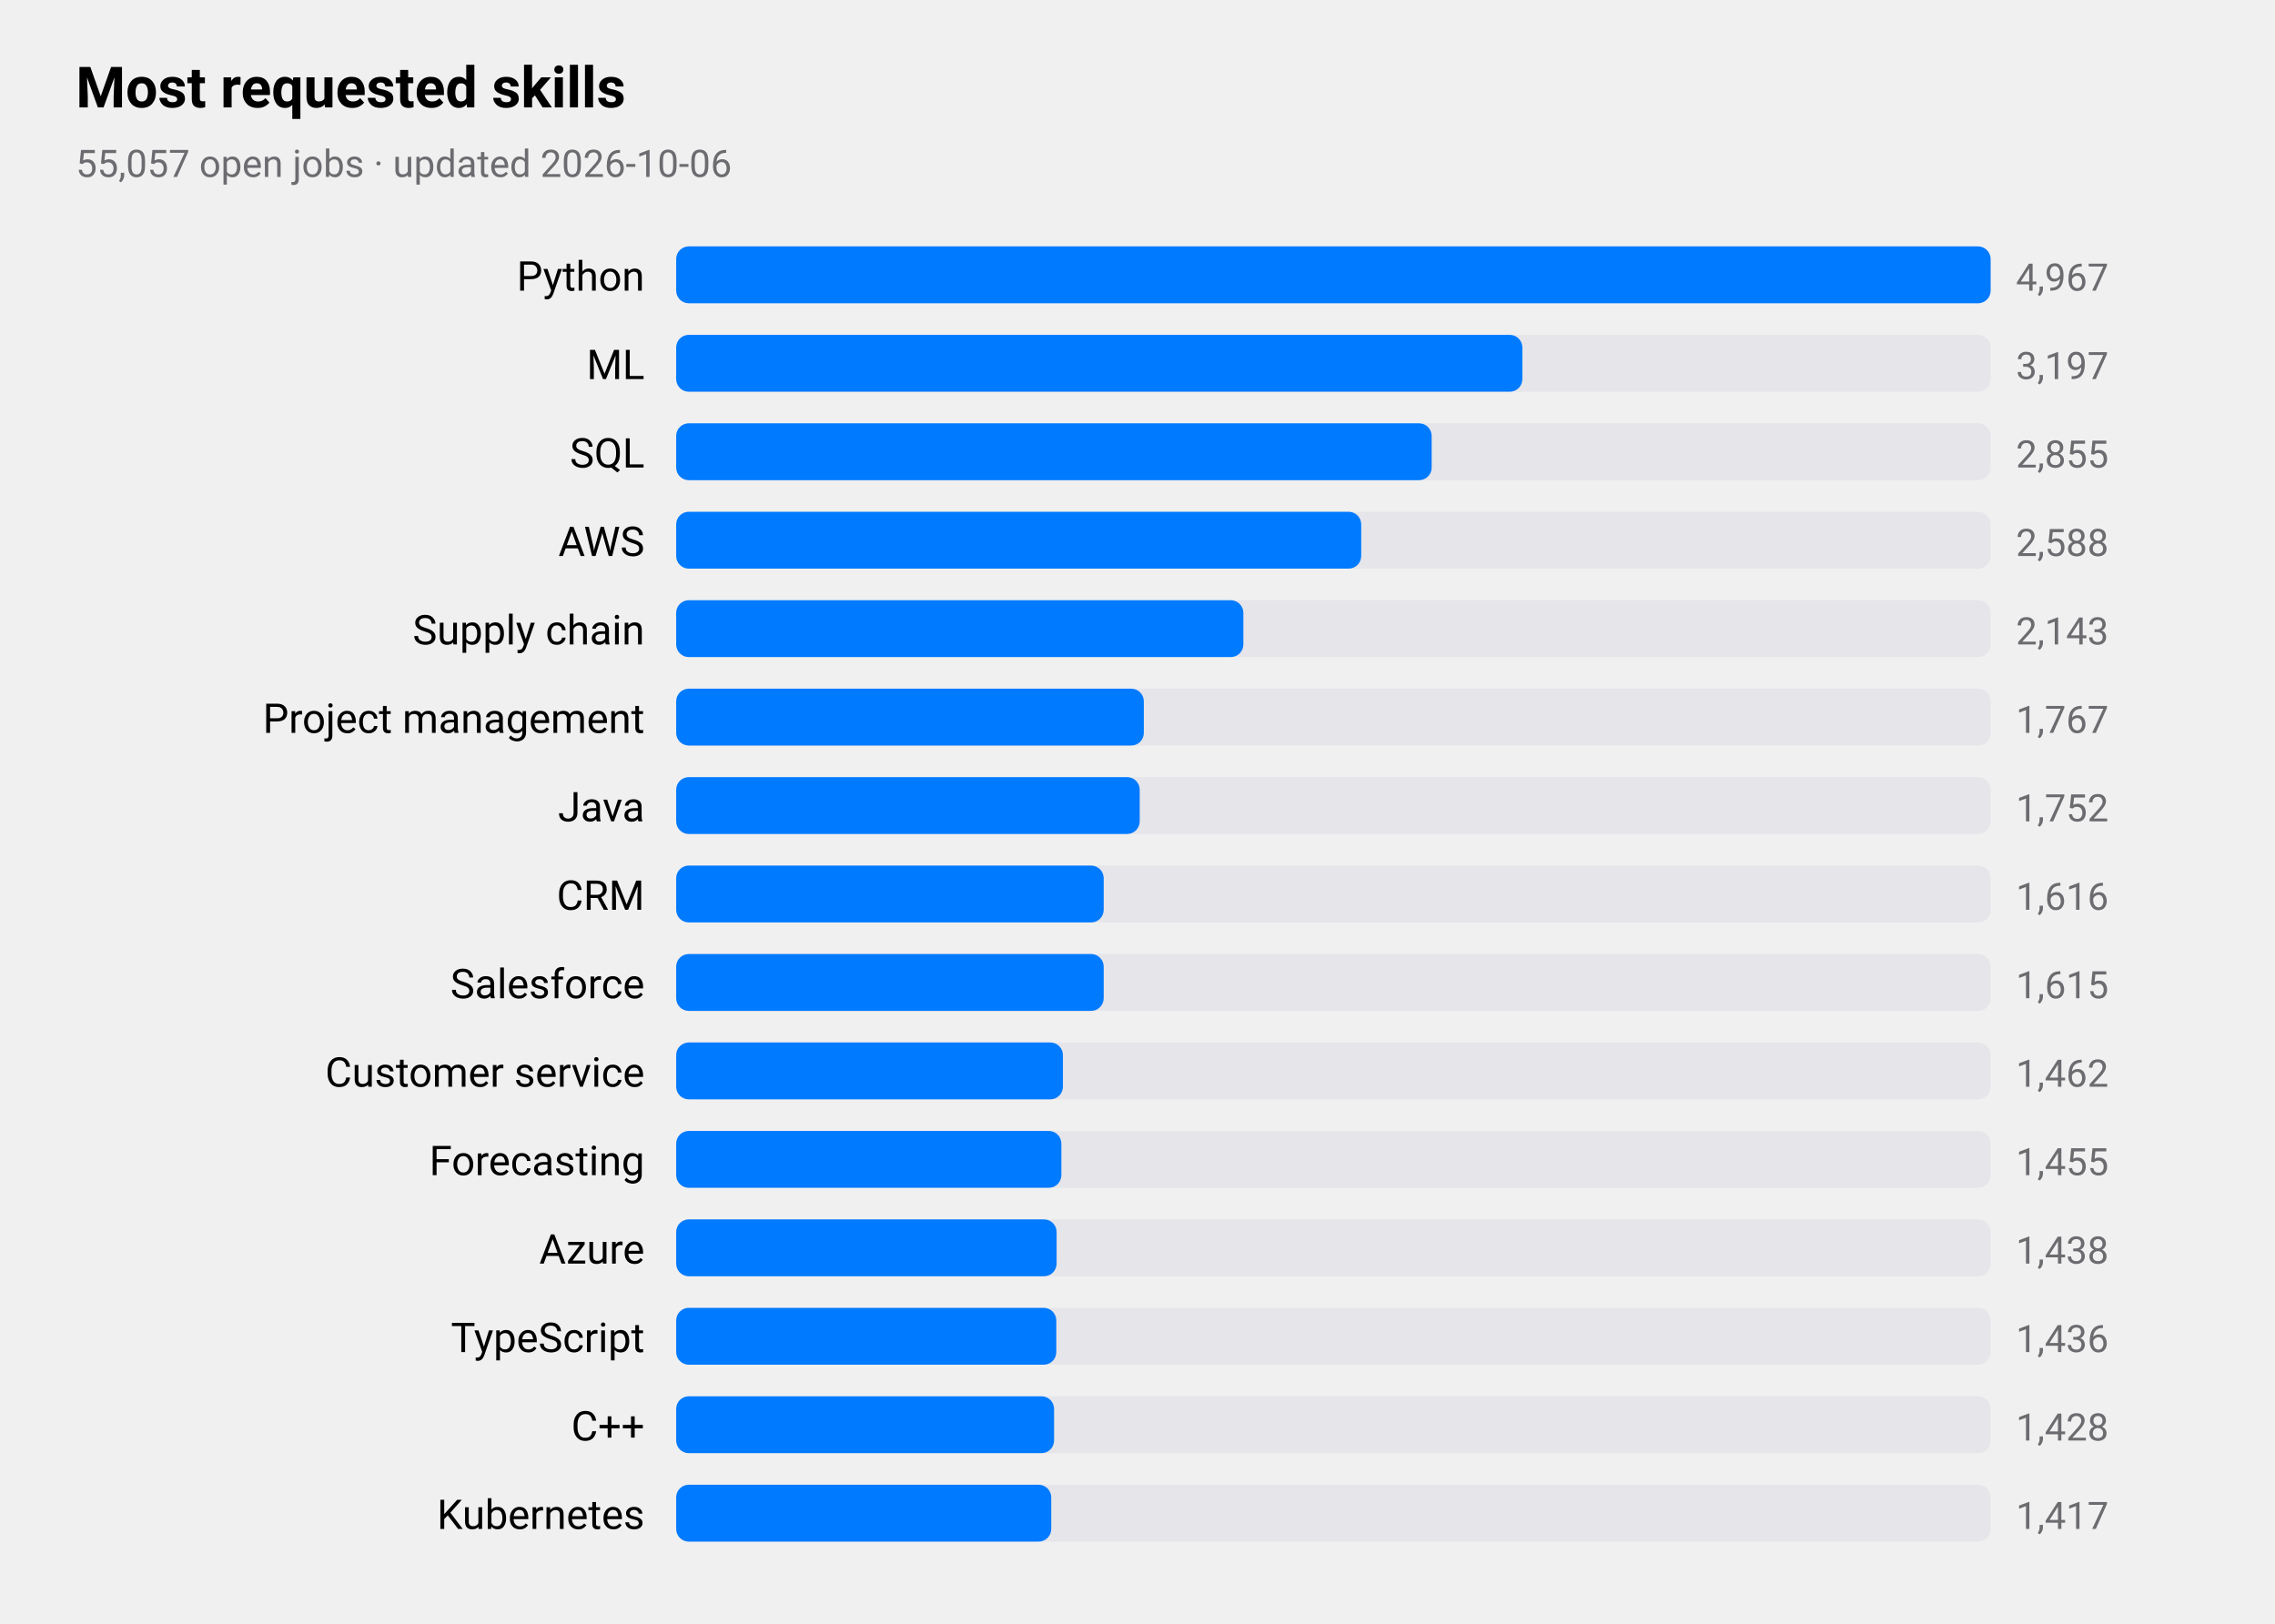
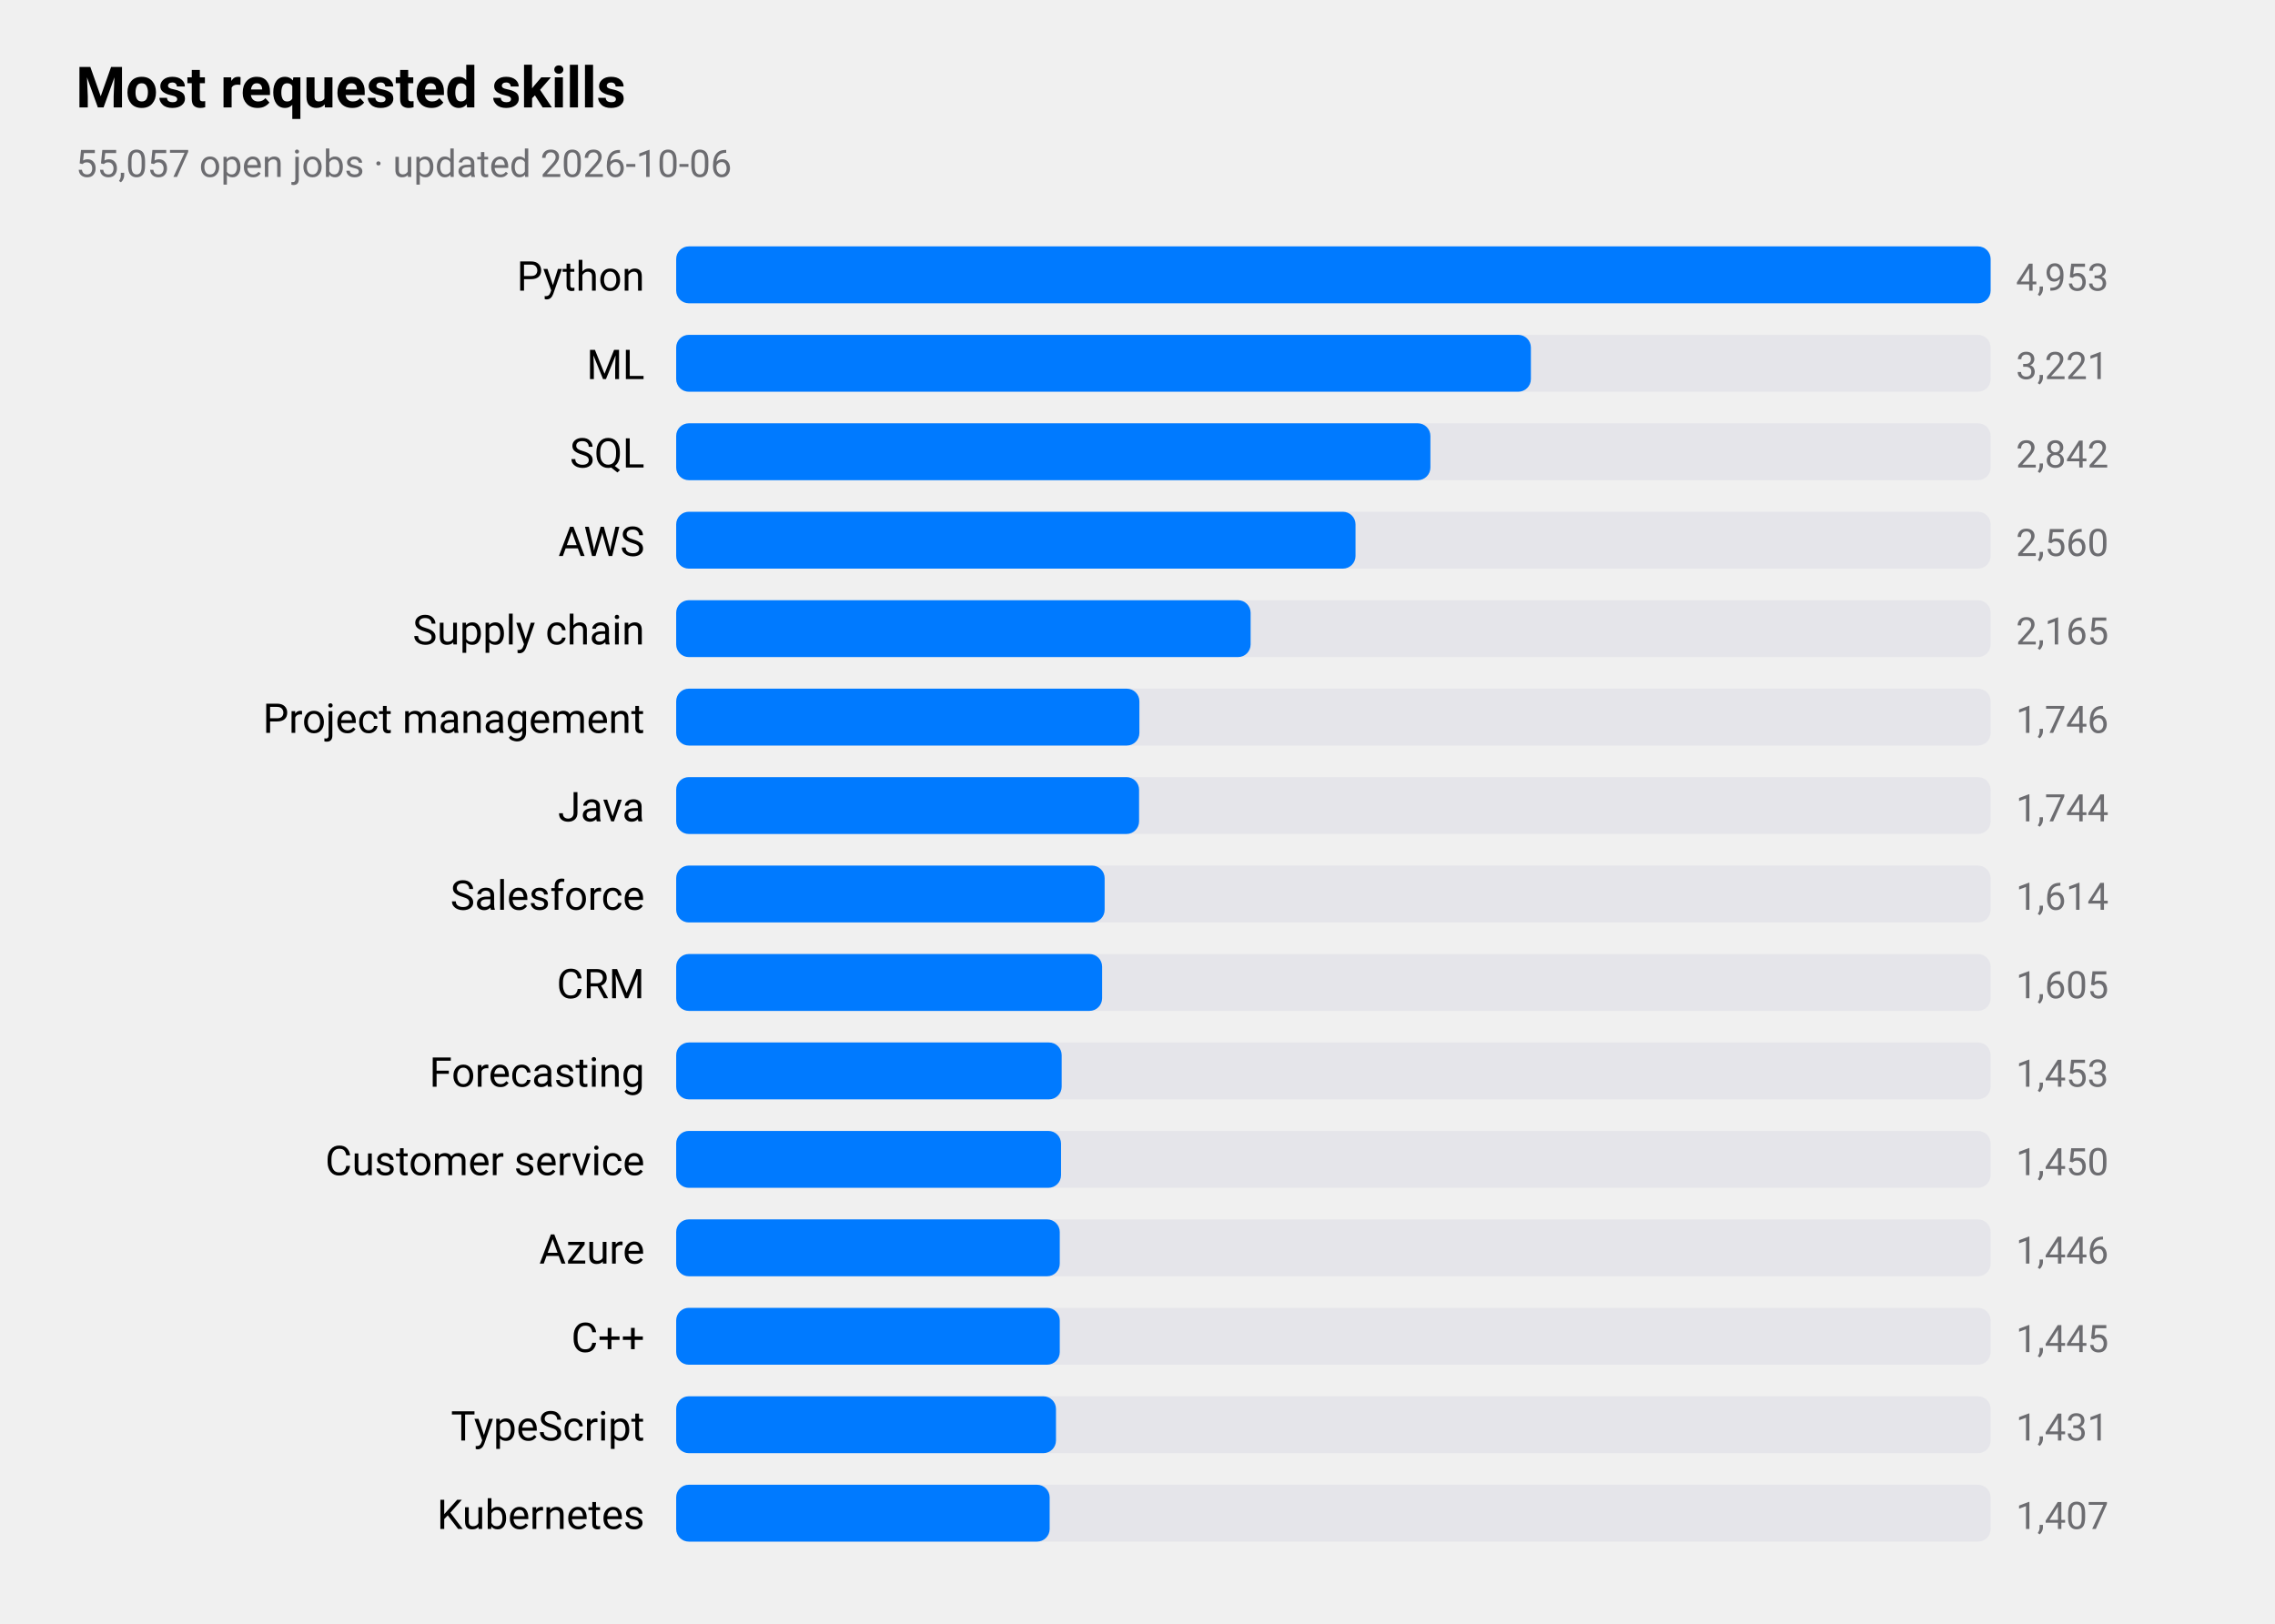
<svg xmlns="http://www.w3.org/2000/svg" viewBox="0 0 720 514" width="720" height="514" role="img" aria-label="Most requested skills">
  <style>
text{font-family:-apple-system,BlinkMacSystemFont,"SF Pro Text","Helvetica Neue","Segoe UI",Roboto,sans-serif;fill:#000}
.sub,.val,.axis{fill:#6c6c70}.bar{fill:#007aff}.track{fill:#e5e5ea}.grid{stroke:#d1d1d6}
.l1{fill:none;stroke:#007aff;stroke-width:2.5}.d1{fill:#007aff}.l2{fill:none;stroke:#ff9500;stroke-width:2.5}.d2{fill:#ff9500}
.l3{fill:none;stroke:#34c759;stroke-width:2.5}.d3{fill:#34c759}.l4{fill:none;stroke:#af52de;stroke-width:2.5}.d4{fill:#af52de}
.l5{fill:none;stroke:#ff3b30;stroke-width:2.5}.d5{fill:#ff3b30}.l6{fill:none;stroke:#00b8d4;stroke-width:2.5}.d6{fill:#00b8d4}
@media(prefers-color-scheme:dark){text{fill:#fff}.sub,.val,.axis{fill:#98989d}.bar{fill:#0a84ff}.track{fill:#2c2c2e}.grid{stroke:#38383a}
.l1{stroke:#0a84ff}.d1{fill:#0a84ff}.l2{stroke:#ff9f0a}.d2{fill:#ff9f0a}
.l3{stroke:#30d158}.d3{fill:#30d158}.l4{stroke:#bf5af2}.d4{fill:#bf5af2}.l5{stroke:#ff453a}.d5{fill:#ff453a}.l6{stroke:#40cbe0}.d6{fill:#40cbe0}}
</style>
  <text x="24" y="34" font-size="18" font-weight="600">Most requested skills</text>
  <text class="sub" x="24" y="56" font-size="12">55,057 open jobs · updated 2026-10-06</text>
  <text x="204" y="92" font-size="13" text-anchor="end">Python</text>
  <rect class="track" x="214" y="78" width="416" height="18" rx="4" />
  <rect class="bar" x="214" y="78" width="416.0" height="18" rx="4" />
-   <text class="val" x="638" y="92" font-size="12">4,967</text>
+   <text class="val" x="638" y="92" font-size="12">4,953</text>
  <text x="204" y="120" font-size="13" text-anchor="end">ML</text>
  <rect class="track" x="214" y="106" width="416" height="18" rx="4" />
-   <rect class="bar" x="214" y="106" width="267.8" height="18" rx="4" />
-   <text class="val" x="638" y="120" font-size="12">3,197</text>
+   <rect class="bar" x="214" y="106" width="270.5" height="18" rx="4" />
+   <text class="val" x="638" y="120" font-size="12">3,221</text>
  <text x="204" y="148" font-size="13" text-anchor="end">SQL</text>
  <rect class="track" x="214" y="134" width="416" height="18" rx="4" />
-   <rect class="bar" x="214" y="134" width="239.1" height="18" rx="4" />
-   <text class="val" x="638" y="148" font-size="12">2,855</text>
+   <rect class="bar" x="214" y="134" width="238.7" height="18" rx="4" />
+   <text class="val" x="638" y="148" font-size="12">2,842</text>
  <text x="204" y="176" font-size="13" text-anchor="end">AWS</text>
  <rect class="track" x="214" y="162" width="416" height="18" rx="4" />
-   <rect class="bar" x="214" y="162" width="216.8" height="18" rx="4" />
-   <text class="val" x="638" y="176" font-size="12">2,588</text>
+   <rect class="bar" x="214" y="162" width="215.0" height="18" rx="4" />
+   <text class="val" x="638" y="176" font-size="12">2,560</text>
  <text x="204" y="204" font-size="13" text-anchor="end">Supply chain</text>
  <rect class="track" x="214" y="190" width="416" height="18" rx="4" />
-   <rect class="bar" x="214" y="190" width="179.5" height="18" rx="4" />
-   <text class="val" x="638" y="204" font-size="12">2,143</text>
+   <rect class="bar" x="214" y="190" width="181.8" height="18" rx="4" />
+   <text class="val" x="638" y="204" font-size="12">2,165</text>
  <text x="204" y="232" font-size="13" text-anchor="end">Project management</text>
  <rect class="track" x="214" y="218" width="416" height="18" rx="4" />
-   <rect class="bar" x="214" y="218" width="148.0" height="18" rx="4" />
-   <text class="val" x="638" y="232" font-size="12">1,767</text>
+   <rect class="bar" x="214" y="218" width="146.6" height="18" rx="4" />
+   <text class="val" x="638" y="232" font-size="12">1,746</text>
  <text x="204" y="260" font-size="13" text-anchor="end">Java</text>
  <rect class="track" x="214" y="246" width="416" height="18" rx="4" />
-   <rect class="bar" x="214" y="246" width="146.7" height="18" rx="4" />
-   <text class="val" x="638" y="260" font-size="12">1,752</text>
-   <text x="204" y="288" font-size="13" text-anchor="end">CRM</text>
+   <rect class="bar" x="214" y="246" width="146.5" height="18" rx="4" />
+   <text class="val" x="638" y="260" font-size="12">1,744</text>
+   <text x="204" y="288" font-size="13" text-anchor="end">Salesforce</text>
  <rect class="track" x="214" y="274" width="416" height="18" rx="4" />
-   <rect class="bar" x="214" y="274" width="135.3" height="18" rx="4" />
-   <text class="val" x="638" y="288" font-size="12">1,616</text>
-   <text x="204" y="316" font-size="13" text-anchor="end">Salesforce</text>
+   <rect class="bar" x="214" y="274" width="135.6" height="18" rx="4" />
+   <text class="val" x="638" y="288" font-size="12">1,614</text>
+   <text x="204" y="316" font-size="13" text-anchor="end">CRM</text>
  <rect class="track" x="214" y="302" width="416" height="18" rx="4" />
-   <rect class="bar" x="214" y="302" width="135.3" height="18" rx="4" />
-   <text class="val" x="638" y="316" font-size="12">1,615</text>
-   <text x="204" y="344" font-size="13" text-anchor="end">Customer service</text>
+   <rect class="bar" x="214" y="302" width="134.8" height="18" rx="4" />
+   <text class="val" x="638" y="316" font-size="12">1,605</text>
+   <text x="204" y="344" font-size="13" text-anchor="end">Forecasting</text>
  <rect class="track" x="214" y="330" width="416" height="18" rx="4" />
-   <rect class="bar" x="214" y="330" width="122.4" height="18" rx="4" />
-   <text class="val" x="638" y="344" font-size="12">1,462</text>
-   <text x="204" y="372" font-size="13" text-anchor="end">Forecasting</text>
+   <rect class="bar" x="214" y="330" width="122.0" height="18" rx="4" />
+   <text class="val" x="638" y="344" font-size="12">1,453</text>
+   <text x="204" y="372" font-size="13" text-anchor="end">Customer service</text>
  <rect class="track" x="214" y="358" width="416" height="18" rx="4" />
-   <rect class="bar" x="214" y="358" width="121.9" height="18" rx="4" />
-   <text class="val" x="638" y="372" font-size="12">1,455</text>
+   <rect class="bar" x="214" y="358" width="121.8" height="18" rx="4" />
+   <text class="val" x="638" y="372" font-size="12">1,450</text>
  <text x="204" y="400" font-size="13" text-anchor="end">Azure</text>
  <rect class="track" x="214" y="386" width="416" height="18" rx="4" />
-   <rect class="bar" x="214" y="386" width="120.4" height="18" rx="4" />
-   <text class="val" x="638" y="400" font-size="12">1,438</text>
-   <text x="204" y="428" font-size="13" text-anchor="end">TypeScript</text>
+   <rect class="bar" x="214" y="386" width="121.4" height="18" rx="4" />
+   <text class="val" x="638" y="400" font-size="12">1,446</text>
+   <text x="204" y="428" font-size="13" text-anchor="end">C++</text>
  <rect class="track" x="214" y="414" width="416" height="18" rx="4" />
-   <rect class="bar" x="214" y="414" width="120.3" height="18" rx="4" />
-   <text class="val" x="638" y="428" font-size="12">1,436</text>
-   <text x="204" y="456" font-size="13" text-anchor="end">C++</text>
+   <rect class="bar" x="214" y="414" width="121.4" height="18" rx="4" />
+   <text class="val" x="638" y="428" font-size="12">1,445</text>
+   <text x="204" y="456" font-size="13" text-anchor="end">TypeScript</text>
  <rect class="track" x="214" y="442" width="416" height="18" rx="4" />
-   <rect class="bar" x="214" y="442" width="119.6" height="18" rx="4" />
-   <text class="val" x="638" y="456" font-size="12">1,428</text>
+   <rect class="bar" x="214" y="442" width="120.2" height="18" rx="4" />
+   <text class="val" x="638" y="456" font-size="12">1,431</text>
  <text x="204" y="484" font-size="13" text-anchor="end">Kubernetes</text>
  <rect class="track" x="214" y="470" width="416" height="18" rx="4" />
-   <rect class="bar" x="214" y="470" width="118.7" height="18" rx="4" />
-   <text class="val" x="638" y="484" font-size="12">1,417</text>
+   <rect class="bar" x="214" y="470" width="118.2" height="18" rx="4" />
+   <text class="val" x="638" y="484" font-size="12">1,407</text>
</svg>
